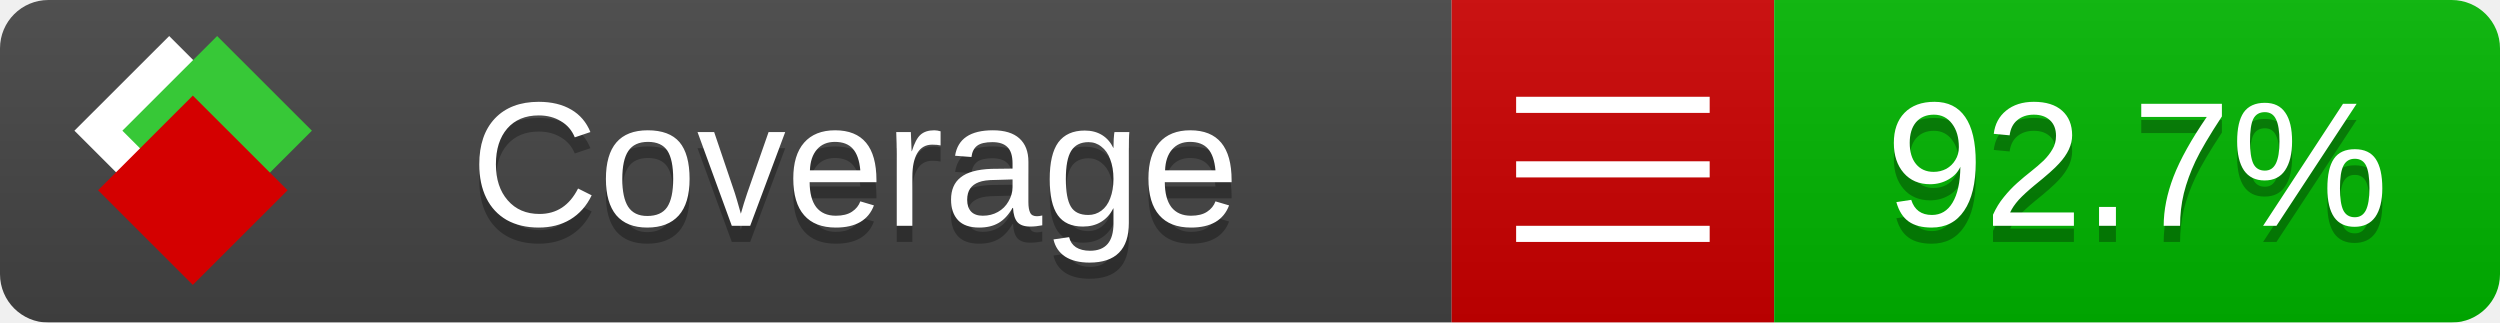
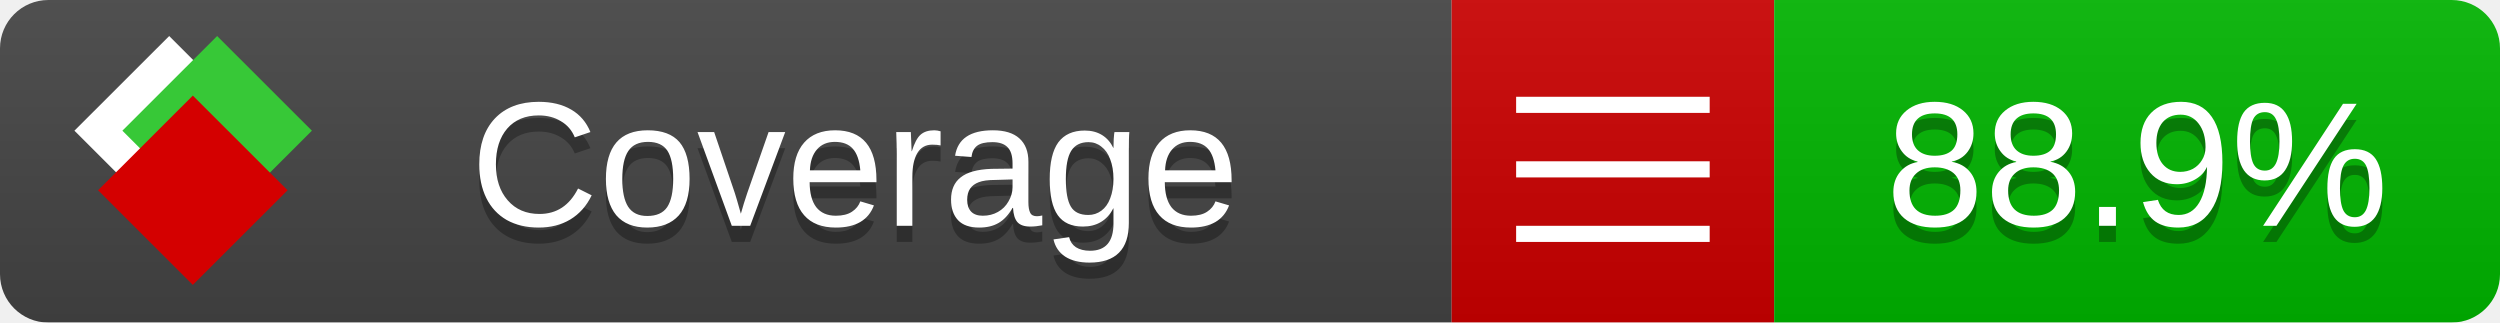
<svg xmlns="http://www.w3.org/2000/svg" xmlns:xlink="http://www.w3.org/1999/xlink" width="155" height="20">
  <style type="text/css">
          
            @keyframes fade1 {
                0% { visibility: visible; opacity: 1; }
               23% { visibility: visible; opacity: 1; }
               25% { visibility: hidden; opacity: 0; }
               48% { visibility: hidden; opacity: 0; }
               50% { visibility: hidden; opacity: 0; }
               73% { visibility: hidden; opacity: 0; }
               75% { visibility: hidden; opacity: 0; }
               98% { visibility: hidden; opacity: 0; }
              100% { visibility: visible; opacity: 1; }
            }
            @keyframes fade2 {
                0% { visibility: hidden; opacity: 0; }
               23% { visibility: hidden; opacity: 0; }
               25% { visibility: visible; opacity: 1; }
               48% { visibility: visible; opacity: 1; }
               50% { visibility: hidden; opacity: 0; }
               73% { visibility: hidden; opacity: 0; }
               75% { visibility: hidden; opacity: 0; }
               98% { visibility: hidden; opacity: 0; }
              100% { visibility: hidden; opacity: 0; }
            }
            @keyframes fade3 {
                0% { visibility: hidden; opacity: 0; }
               23% { visibility: hidden; opacity: 0; }
               25% { visibility: hidden; opacity: 0; }
               48% { visibility: hidden; opacity: 0; }
               50% { visibility: visible; opacity: 1; }
               73% { visibility: visible; opacity: 1; }
               75% { visibility: hidden; opacity: 0; }
               98% { visibility: hidden; opacity: 0; }
              100% { visibility: hidden; opacity: 0; }
            }
            @keyframes fade4 {
                0% { visibility: hidden; opacity: 0; }
               23% { visibility: hidden; opacity: 0; }
               25% { visibility: hidden; opacity: 0; }
               48% { visibility: hidden; opacity: 0; }
               50% { visibility: hidden; opacity: 0; }
               73% { visibility: hidden; opacity: 0; }
               75% { visibility: visible; opacity: 1; }
               98% { visibility: visible; opacity: 1; }
              100% { visibility: hidden; opacity: 0; }
            }
            .linecoverage {
                animation-duration: 15s;
                animation-name: fade1;
                animation-iteration-count: infinite;
            }
            .branchcoverage {
                animation-duration: 15s;
                animation-name: fade2;
                animation-iteration-count: infinite;
            }
            .methodcoverage {
                animation-duration: 15s;
                animation-name: fade3;
                animation-iteration-count: infinite;
            }
            .fullmethodcoverage {
                animation-duration: 15s;
                animation-name: fade4;
                animation-iteration-count: infinite;
            }
          
    </style>
  <defs>
    <linearGradient id="gradient" x2="0" y2="100%">
      <stop offset="0" stop-color="#bbb" stop-opacity=".1" />
      <stop offset="1" stop-opacity=".1" />
    </linearGradient>
    <linearGradient id="c">
      <stop offset="0" stop-color="#d40000" />
      <stop offset="1" stop-color="#ff2a2a" />
    </linearGradient>
    <linearGradient id="a">
      <stop offset="0" stop-color="#e0e0de" />
      <stop offset="1" stop-color="#fff" />
    </linearGradient>
    <linearGradient id="b">
      <stop offset="0" stop-color="#37c837" />
      <stop offset="1" stop-color="#217821" />
    </linearGradient>
    <linearGradient xlink:href="#a" id="e" x1="106.44" x2="69.96" y1="-11.96" y2="-46.84" gradientTransform="matrix(-.8426 -.00045 -.00045 -.8426 -94.27 -75.82)" gradientUnits="userSpaceOnUse" />
    <linearGradient xlink:href="#b" id="f" x1="56.19" x2="77.97" y1="-23.45" y2="10.62" gradientTransform="matrix(.8426 .00045 .00045 .8426 94.27 75.82)" gradientUnits="userSpaceOnUse" />
    <linearGradient xlink:href="#c" id="g" x1="79.98" x2="132.9" y1="10.79" y2="10.79" gradientTransform="matrix(.8426 .00045 .00045 .8426 94.27 75.82)" gradientUnits="userSpaceOnUse" />
    <mask id="mask">
      <rect width="155" height="20" rx="3" fill="#fff" />
    </mask>
    <g id="icon" transform="matrix(.04486 0 0 .04481 -.48 -.63)">
      <rect width="52.92" height="52.92" x="-109.72" y="-27.13" fill="url(#e)" transform="rotate(-135)" />
      <rect width="52.92" height="52.92" x="70.19" y="-39.18" fill="url(#f)" transform="rotate(45)" />
      <rect width="52.92" height="52.92" x="80.05" y="-15.74" fill="url(#g)" transform="rotate(45)" />
    </g>
  </defs>
  <g mask="url(#mask)">
    <rect x="0" y="0" width="90" height="20" fill="#444" />
    <rect x="90" y="0" width="20" height="20" fill="#c00" />
    <rect x="110" y="0" width="45" height="20" fill="#00B600" />
    <rect x="0" y="0" width="155" height="20" fill="url(#gradient)" />
  </g>
  <g>
    <path class="" stroke="#fff" d="M94 6.5 h12 M94 10.5 h12 M94 14.5 h12" />
  </g>
  <g fill="#fff" text-anchor="middle" font-family="Verdana,Arial,Geneva,sans-serif" font-size="11">
    <a xlink:href="https://github.com/danielpalme/ReportGenerator" target="_top">
      <use xlink:href="#icon" transform="translate(3,1) scale(3.5)" />
    </a>
    <text x="53" y="15" fill="#010101" fill-opacity=".3">Coverage</text>
    <text x="53" y="14" fill="#fff">Coverage</text>
-     <text class="" x="132.5" y="15" fill="#010101" fill-opacity=".3">92.7%</text>
-     <text class="" x="132.5" y="14">92.7%</text>
+     <text class="" x="132.5" y="15" fill="#010101" fill-opacity=".3">88.9%</text>
+     <text class="" x="132.5" y="14">88.9%</text>
  </g>
  <g>
    <rect class="" x="90" y="0" width="65" height="20" fill-opacity="0" />
  </g>
</svg>
